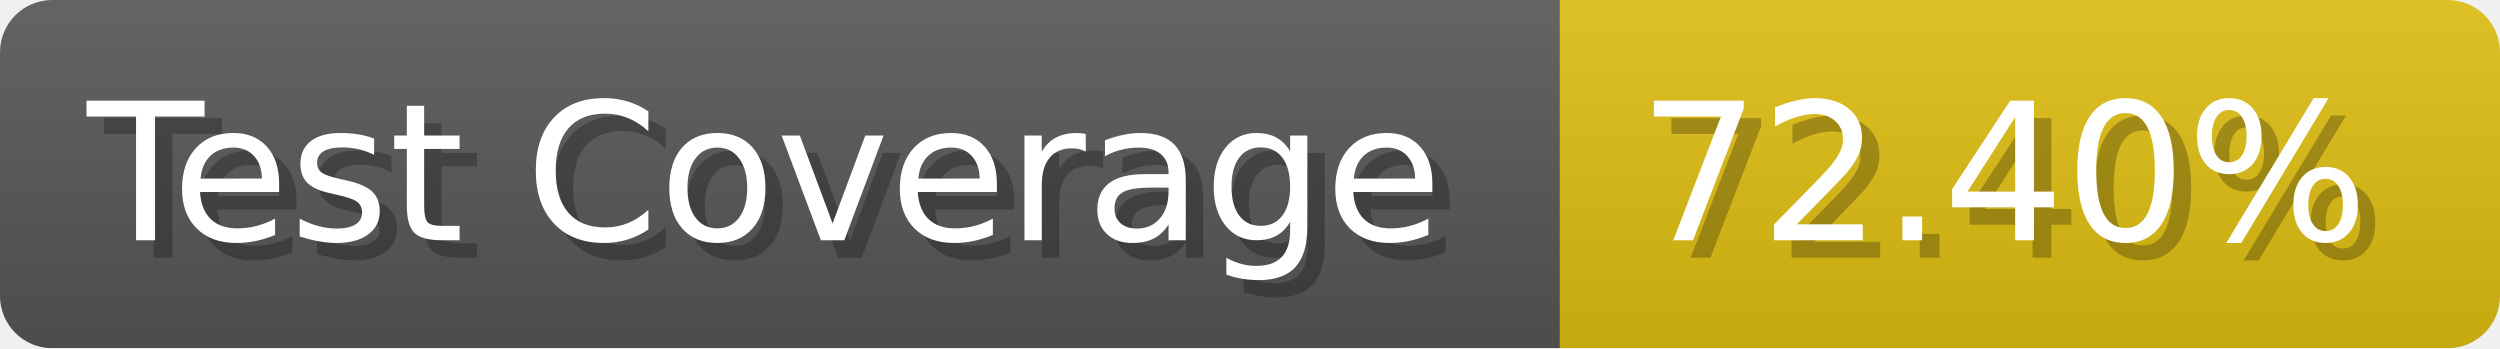
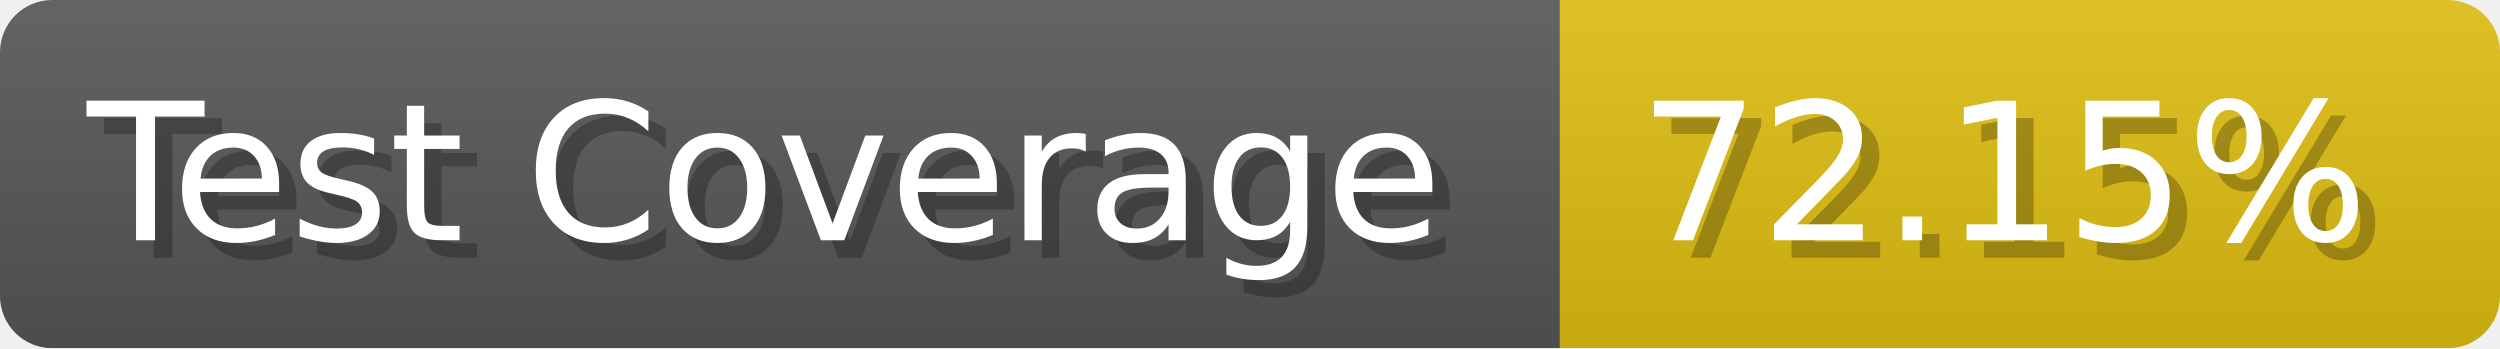
- <svg xmlns="http://www.w3.org/2000/svg" width="143.6" height="20" viewBox="0 0 1436 200" role="img" aria-label="Test Coverage: 72.40%">
+ <svg xmlns="http://www.w3.org/2000/svg" width="143.6" height="20" viewBox="0 0 1436 200" role="img" aria-label="Test Coverage: 72.15%">
  <linearGradient id="a" x2="0" y2="100%">
    <stop offset="0" stop-opacity=".1" stop-color="#EEE" />
    <stop offset="1" stop-opacity=".1" />
  </linearGradient>
  <mask id="m">
    <rect width="1436" height="200" rx="30" fill="#FFF" />
  </mask>
  <g mask="url(#m)">
    <rect width="896" height="200" fill="#555" />
    <rect width="540" height="200" fill="#DB1" x="896" />
    <rect width="1436" height="200" fill="url(#a)" />
  </g>
  <g aria-hidden="true" fill="#fff" text-anchor="start" font-family="Verdana,DejaVu Sans,sans-serif" font-size="110">
    <text x="60" y="148" textLength="796" fill="#000" opacity="0.25">Test Coverage</text>
    <text x="50" y="138" textLength="796">Test Coverage</text>
-     <text x="951" y="148" textLength="440" fill="#000" opacity="0.25">72.40%</text>
-     <text x="941" y="138" textLength="440">72.40%</text>
+     <text x="951" y="148" textLength="440" fill="#000" opacity="0.25">72.15%</text>
+     <text x="941" y="138" textLength="440">72.15%</text>
  </g>
</svg>
